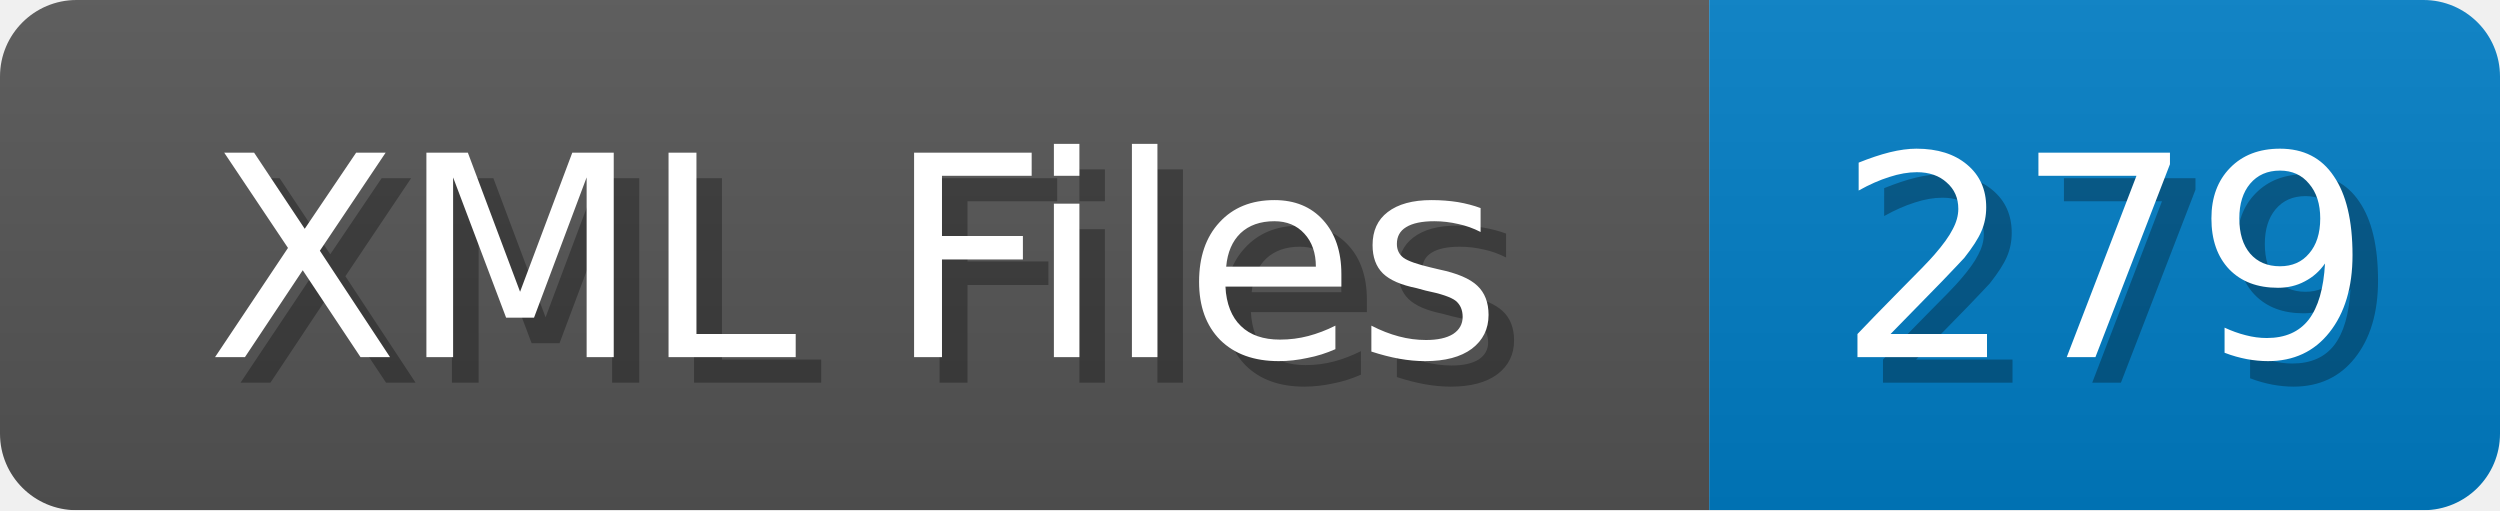
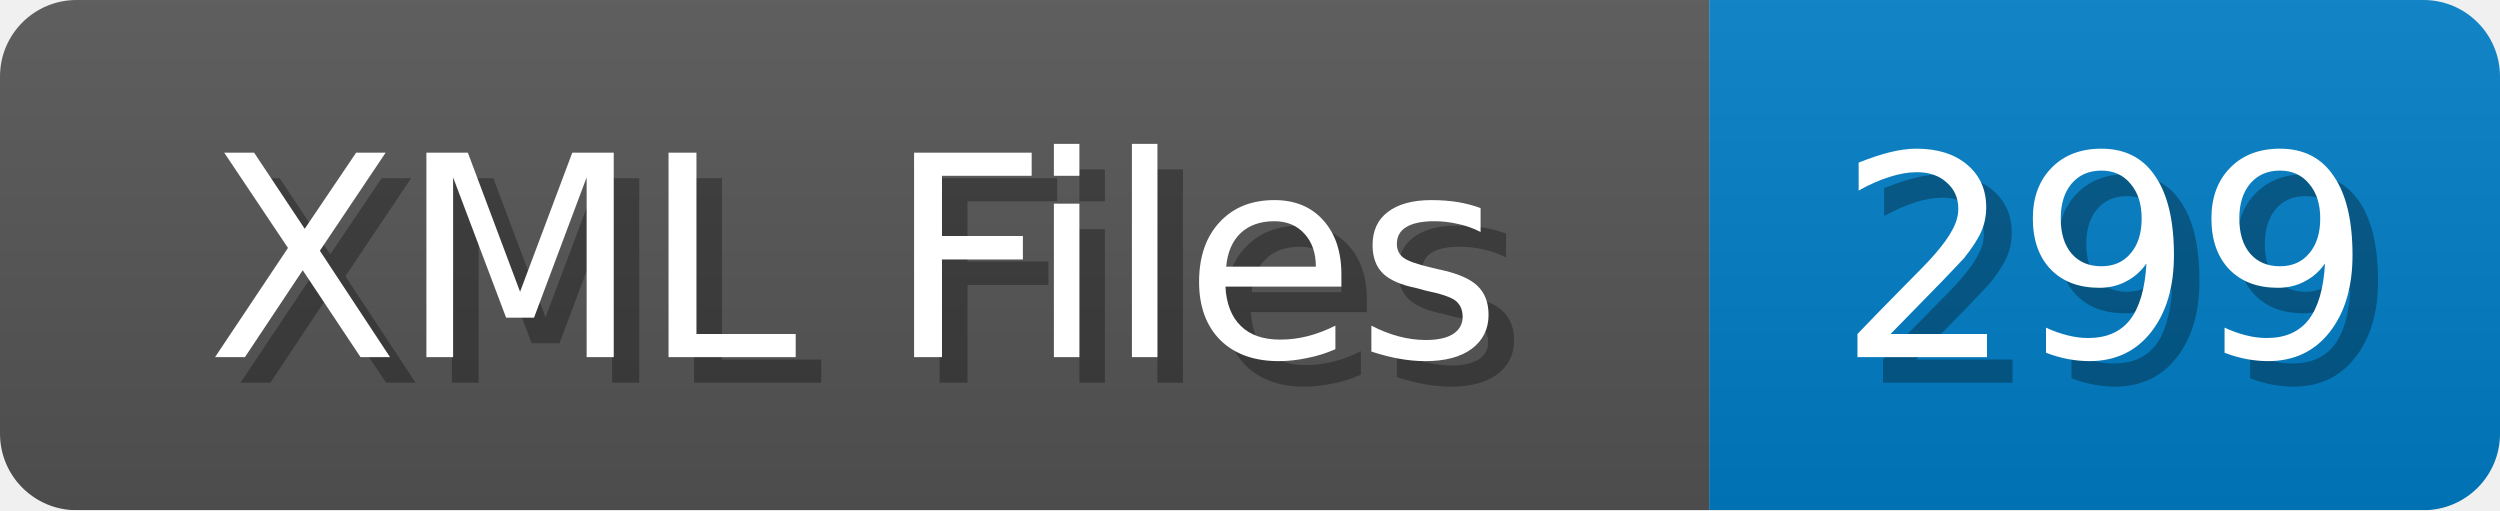
<svg xmlns="http://www.w3.org/2000/svg" width="98" height="20">
  <linearGradient id="b" x2="0" y2="100%">
    <stop offset="0" stop-color="#bbb" stop-opacity=".1" />
    <stop offset="1" stop-opacity=".1" />
  </linearGradient>
  <mask id="anybadge_1">
    <rect width="98" height="20" rx="3" fill="#fff" />
  </mask>
  <g mask="url(#anybadge_1)">
    <path fill="#555" d="M0 0h67v20H0z" />
    <path fill="#007ec6" d="M67 0h31v20H67z" />
    <path fill="url(#b)" d="M0 0h98v20H0z" />
  </g>
  <g fill="#fff" text-anchor="middle" font-family="DejaVu Sans,Verdana,Geneva,sans-serif" font-size="11">
    <text x="34.5" y="15" fill="#010101" fill-opacity=".3">XML Files</text>
    <text x="33.5" y="14">XML Files</text>
  </g>
  <g fill="#fff" text-anchor="middle" font-family="DejaVu Sans,Verdana,Geneva,sans-serif" font-size="11">
-     <text x="83.5" y="15" fill="#010101" fill-opacity=".3">279</text>
-     <text x="82.5" y="14">279</text>
+     <text x="83.5" y="15" fill="#010101" fill-opacity=".3">299</text>
+     <text x="82.5" y="14">299</text>
  </g>
</svg>
